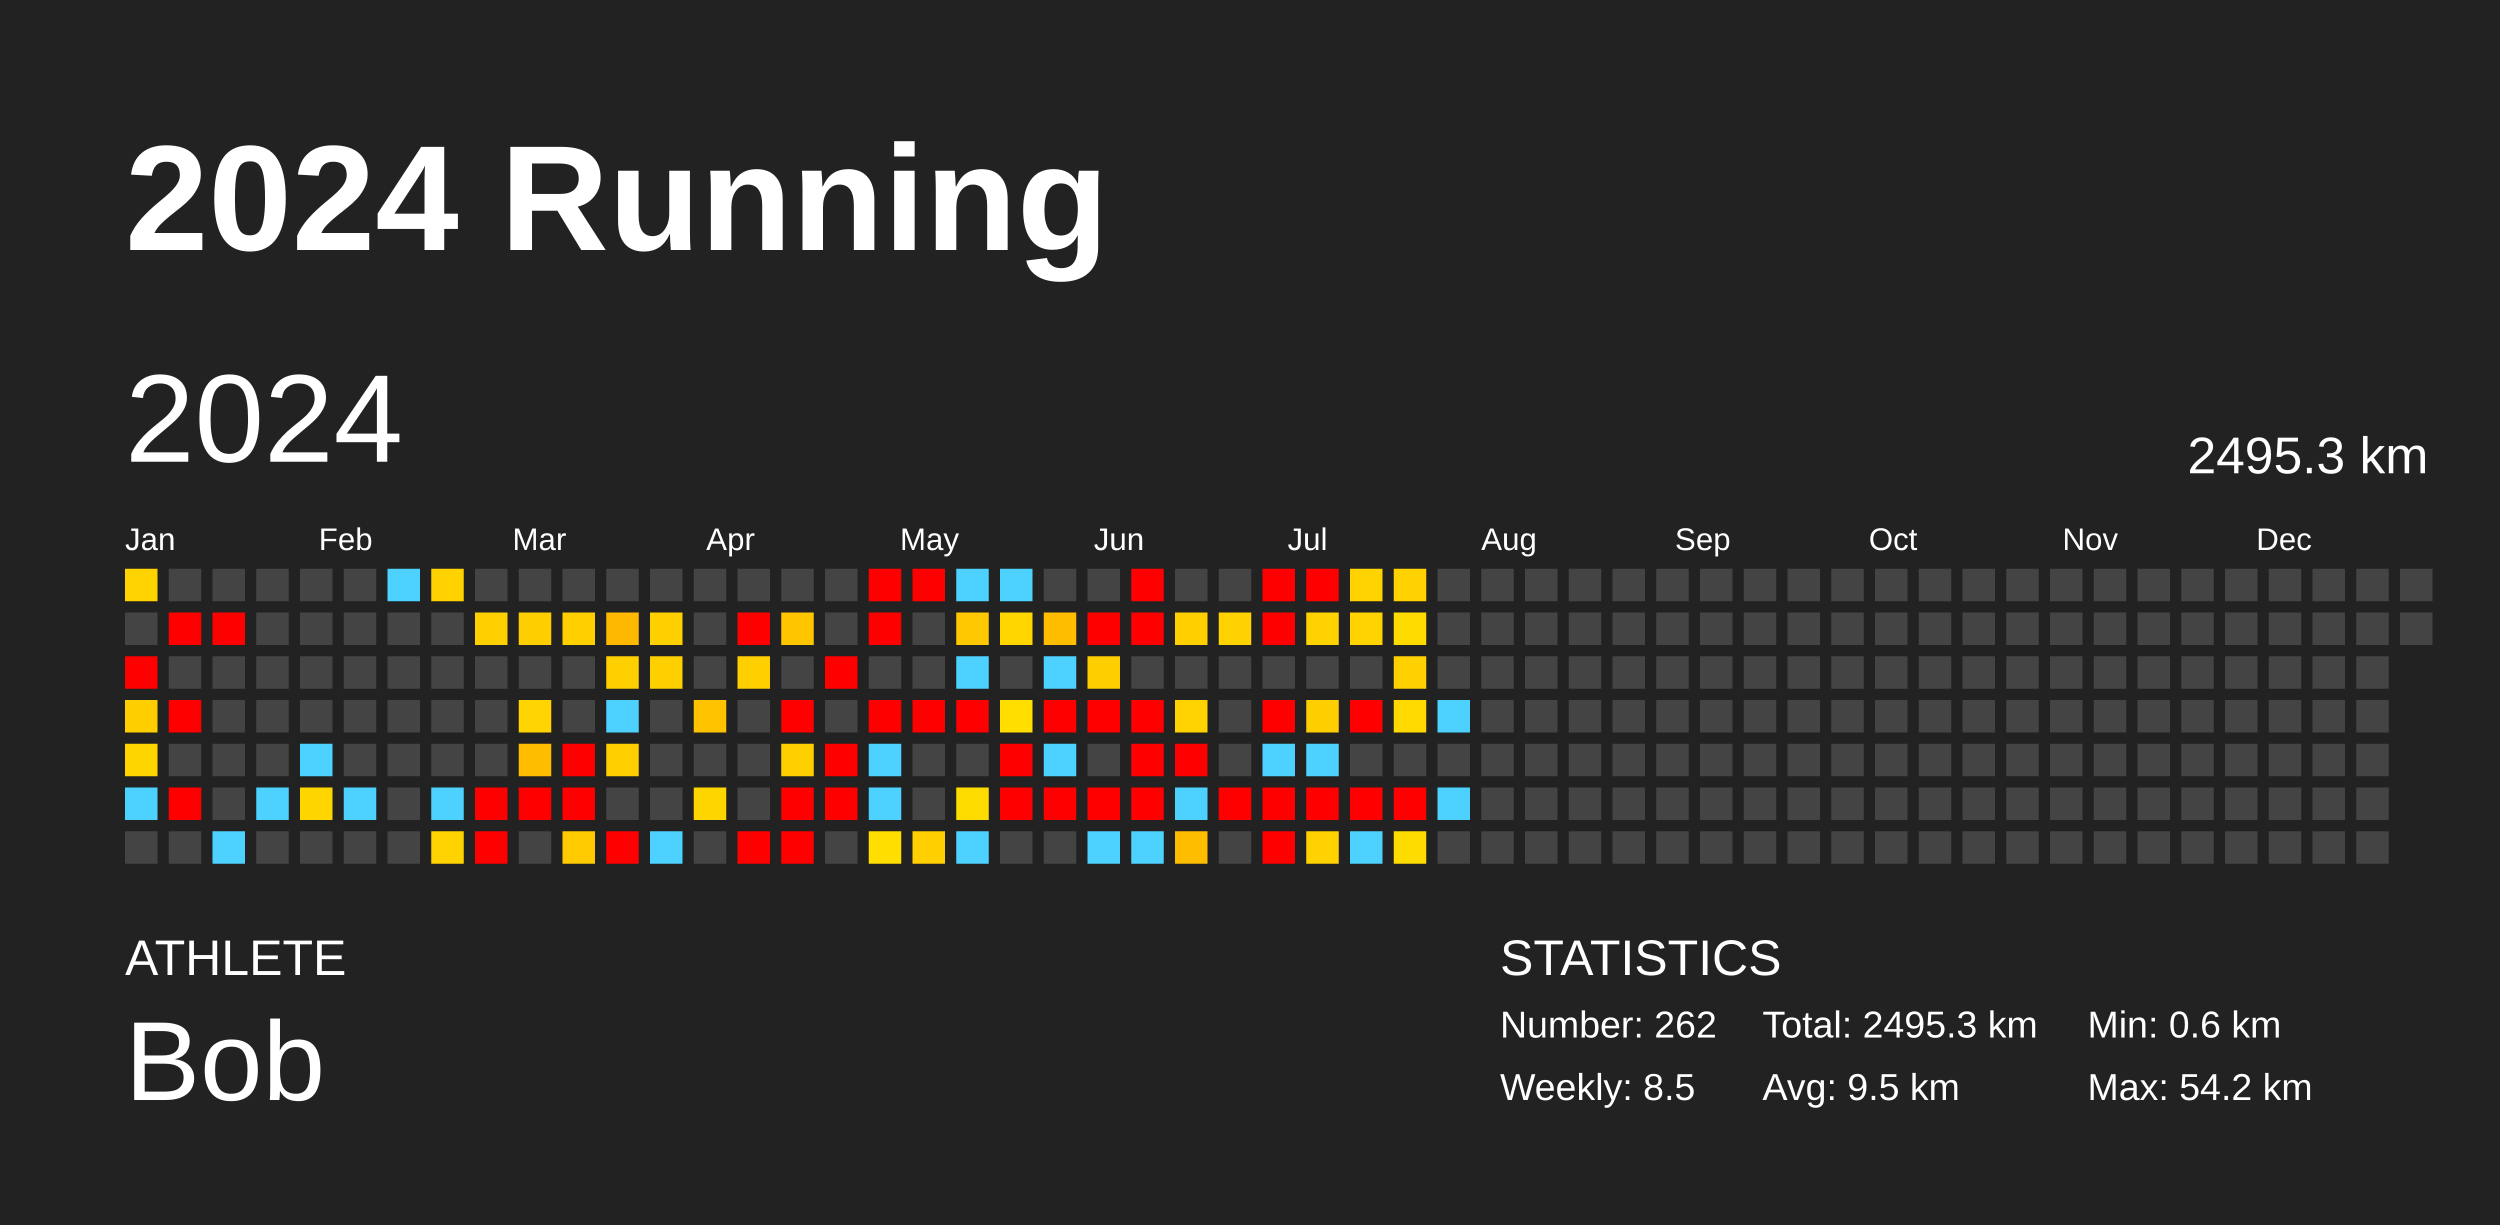
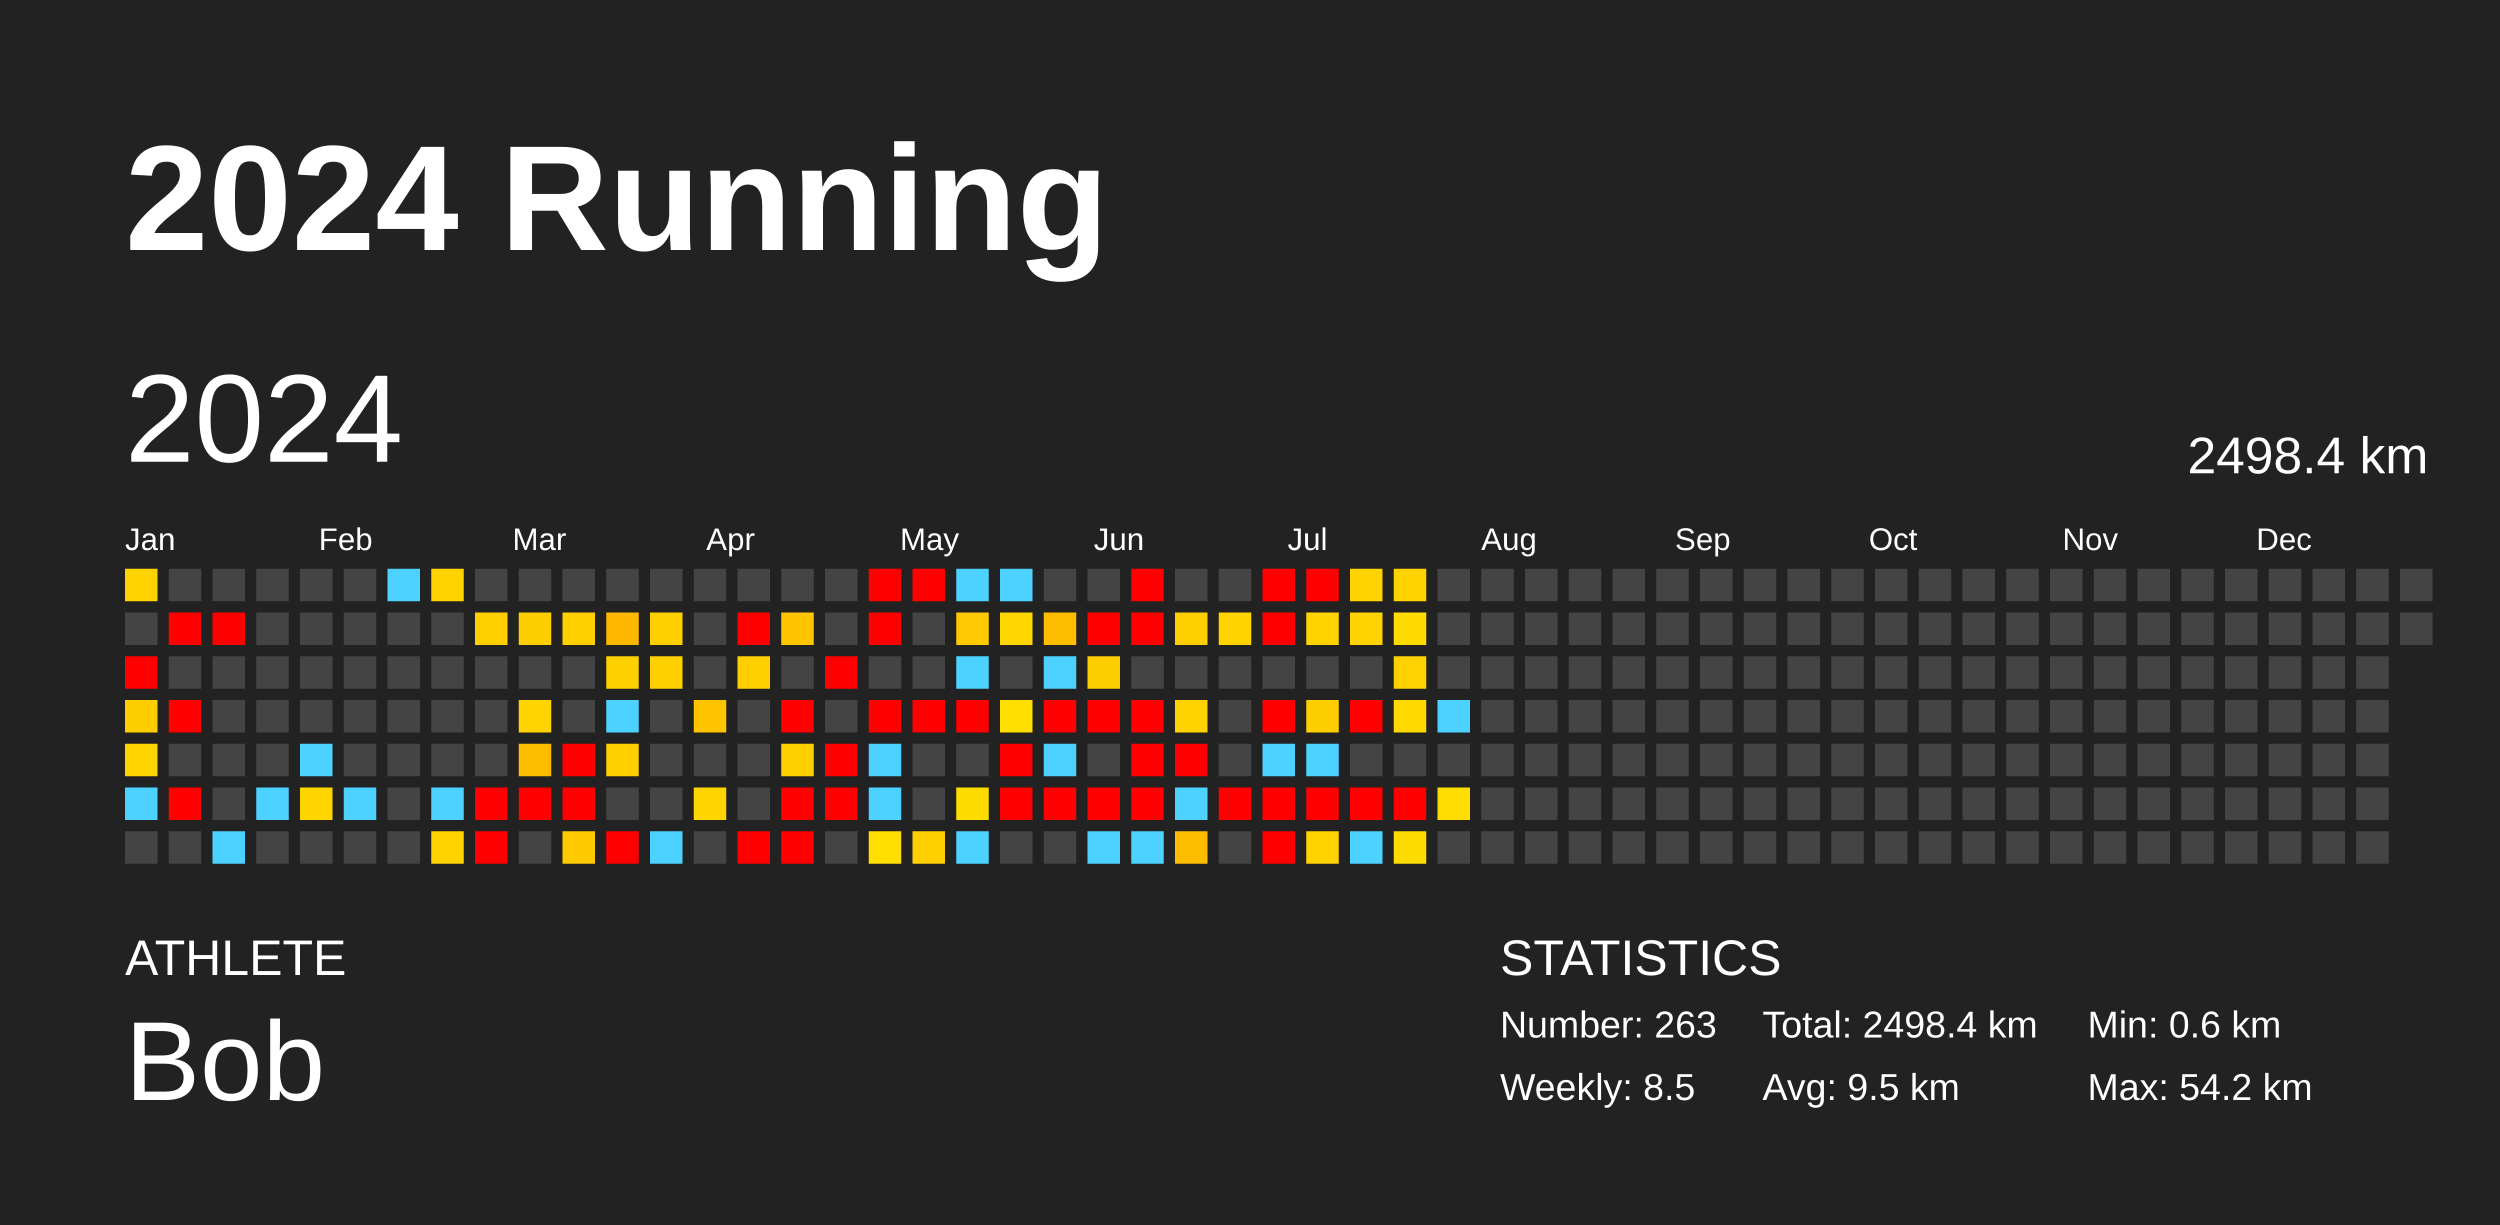
<svg xmlns="http://www.w3.org/2000/svg" baseProfile="full" height="98mm" version="1.1" viewBox="0,0,200,98" width="200mm">
  <defs />
  <rect fill="#222222" height="98" width="200" x="0" y="0" />
  <text fill="#FFFFFF" style="font-size:12px; font-family:Arial; font-weight:bold;" x="10" y="20">2024 Running</text>
  <text fill="#FFFFFF" style="font-size:4px; font-family:Arial" x="10" y="78">ATHLETE</text>
  <text fill="#FFFFFF" style="font-size:9px; font-family:Arial" x="10" y="88">Bob</text>
  <text fill="#FFFFFF" style="font-size:4px; font-family:Arial" x="120" y="78">STATISTICS</text>
-   <text fill="#FFFFFF" style="font-size:3px; font-family:Arial" x="120" y="83">Number: 262</text>
+   <text fill="#FFFFFF" style="font-size:3px; font-family:Arial" x="120" y="83">Number: 263</text>
  <text fill="#FFFFFF" style="font-size:3px; font-family:Arial" x="120" y="88">Weekly: 8.5</text>
-   <text fill="#FFFFFF" style="font-size:3px; font-family:Arial" x="141" y="83">Total: 2495.3 km</text>
+   <text fill="#FFFFFF" style="font-size:3px; font-family:Arial" x="141" y="83">Total: 2498.4 km</text>
  <text fill="#FFFFFF" style="font-size:3px; font-family:Arial" x="141" y="88">Avg: 9.5 km</text>
  <text fill="#FFFFFF" style="font-size:3px; font-family:Arial" x="167" y="83">Min: 0.6 km</text>
  <text fill="#FFFFFF" style="font-size:3px; font-family:Arial" x="167" y="88">Max: 54.2 km</text>
  <text dominant-baseline="hanging" fill="#FFFFFF" style="font-size:10.0px; font-family:Arial;" x="10" y="30">2024</text>
-   <text dominant-baseline="hanging" fill="#FFFFFF" style="font-size:4.125px; font-family:Arial;" x="175" y="35">2495.3 km</text>
+   <text dominant-baseline="hanging" fill="#FFFFFF" style="font-size:4.125px; font-family:Arial;" x="175" y="35">2498.4 km</text>
  <text fill="#FFFFFF" style="font-size:2.5px; font-family:Arial" x="10.0" y="44">Jan</text>
  <text fill="#FFFFFF" style="font-size:2.5px; font-family:Arial" x="25.5" y="44">Feb</text>
  <text fill="#FFFFFF" style="font-size:2.5px; font-family:Arial" x="41.0" y="44">Mar</text>
  <text fill="#FFFFFF" style="font-size:2.5px; font-family:Arial" x="56.5" y="44">Apr</text>
  <text fill="#FFFFFF" style="font-size:2.5px; font-family:Arial" x="72.0" y="44">May</text>
  <text fill="#FFFFFF" style="font-size:2.5px; font-family:Arial" x="87.5" y="44">Jun</text>
  <text fill="#FFFFFF" style="font-size:2.5px; font-family:Arial" x="103.0" y="44">Jul</text>
  <text fill="#FFFFFF" style="font-size:2.5px; font-family:Arial" x="118.5" y="44">Aug</text>
  <text fill="#FFFFFF" style="font-size:2.5px; font-family:Arial" x="134.0" y="44">Sep</text>
  <text fill="#FFFFFF" style="font-size:2.5px; font-family:Arial" x="149.5" y="44">Oct</text>
  <text fill="#FFFFFF" style="font-size:2.5px; font-family:Arial" x="165.0" y="44">Nov</text>
  <text fill="#FFFFFF" style="font-size:2.5px; font-family:Arial" x="180.5" y="44">Dec</text>
  <rect fill="#ffd300" height="2.6" width="2.6" x="10.0" y="45.5" />
  <rect fill="#444444" height="2.6" width="2.6" x="10.0" y="49.0" />
  <rect fill="red" height="2.6" width="2.6" x="10.0" y="52.5" />
  <rect fill="#ffce00" height="2.6" width="2.6" x="10.0" y="56.0" />
  <rect fill="#ffd500" height="2.6" width="2.6" x="10.0" y="59.5" />
  <rect fill="#4dd2ff" height="2.6" width="2.6" x="10.0" y="63.0" />
  <rect fill="#444444" height="2.6" width="2.6" x="10.0" y="66.5" />
  <rect fill="#444444" height="2.6" width="2.6" x="13.5" y="45.5" />
  <rect fill="red" height="2.6" width="2.6" x="13.5" y="49.0" />
  <rect fill="#444444" height="2.6" width="2.6" x="13.5" y="52.5" />
  <rect fill="red" height="2.6" width="2.6" x="13.5" y="56.0" />
  <rect fill="#444444" height="2.6" width="2.6" x="13.5" y="59.5" />
  <rect fill="red" height="2.6" width="2.6" x="13.5" y="63.0" />
  <rect fill="#444444" height="2.6" width="2.6" x="13.5" y="66.5" />
  <rect fill="#444444" height="2.6" width="2.6" x="17.0" y="45.5" />
  <rect fill="red" height="2.6" width="2.6" x="17.0" y="49.0" />
  <rect fill="#444444" height="2.6" width="2.6" x="17.0" y="52.5" />
  <rect fill="#444444" height="2.6" width="2.6" x="17.0" y="56.0" />
  <rect fill="#444444" height="2.6" width="2.6" x="17.0" y="59.5" />
  <rect fill="#444444" height="2.6" width="2.6" x="17.0" y="63.0" />
  <rect fill="#4dd2ff" height="2.6" width="2.6" x="17.0" y="66.5" />
  <rect fill="#444444" height="2.6" width="2.6" x="20.5" y="45.5" />
  <rect fill="#444444" height="2.6" width="2.6" x="20.5" y="49.0" />
  <rect fill="#444444" height="2.6" width="2.6" x="20.5" y="52.5" />
  <rect fill="#444444" height="2.6" width="2.6" x="20.5" y="56.0" />
  <rect fill="#444444" height="2.6" width="2.6" x="20.5" y="59.5" />
  <rect fill="#4dd2ff" height="2.6" width="2.6" x="20.5" y="63.0" />
  <rect fill="#444444" height="2.6" width="2.6" x="20.5" y="66.5" />
  <rect fill="#444444" height="2.6" width="2.6" x="24.0" y="45.5" />
  <rect fill="#444444" height="2.6" width="2.6" x="24.0" y="49.0" />
  <rect fill="#444444" height="2.6" width="2.6" x="24.0" y="52.5" />
  <rect fill="#444444" height="2.6" width="2.6" x="24.0" y="56.0" />
  <rect fill="#4dd2ff" height="2.6" width="2.6" x="24.0" y="59.5" />
  <rect fill="#ffd500" height="2.6" width="2.6" x="24.0" y="63.0" />
  <rect fill="#444444" height="2.6" width="2.6" x="24.0" y="66.5" />
  <rect fill="#444444" height="2.6" width="2.6" x="27.5" y="45.5" />
  <rect fill="#444444" height="2.6" width="2.6" x="27.5" y="49.0" />
  <rect fill="#444444" height="2.6" width="2.6" x="27.5" y="52.5" />
  <rect fill="#444444" height="2.6" width="2.6" x="27.5" y="56.0" />
  <rect fill="#444444" height="2.6" width="2.6" x="27.5" y="59.5" />
  <rect fill="#4dd2ff" height="2.6" width="2.6" x="27.5" y="63.0" />
  <rect fill="#444444" height="2.6" width="2.6" x="27.5" y="66.5" />
  <rect fill="#4dd2ff" height="2.6" width="2.6" x="31.0" y="45.5" />
  <rect fill="#444444" height="2.6" width="2.6" x="31.0" y="49.0" />
  <rect fill="#444444" height="2.6" width="2.6" x="31.0" y="52.5" />
  <rect fill="#444444" height="2.6" width="2.6" x="31.0" y="56.0" />
  <rect fill="#444444" height="2.6" width="2.6" x="31.0" y="59.5" />
  <rect fill="#444444" height="2.6" width="2.6" x="31.0" y="63.0" />
  <rect fill="#444444" height="2.6" width="2.6" x="31.0" y="66.5" />
  <rect fill="#ffd200" height="2.6" width="2.6" x="34.5" y="45.5" />
  <rect fill="#444444" height="2.6" width="2.6" x="34.5" y="49.0" />
  <rect fill="#444444" height="2.6" width="2.6" x="34.5" y="52.5" />
  <rect fill="#444444" height="2.6" width="2.6" x="34.5" y="56.0" />
  <rect fill="#444444" height="2.6" width="2.6" x="34.5" y="59.5" />
  <rect fill="#4dd2ff" height="2.6" width="2.6" x="34.5" y="63.0" />
  <rect fill="#ffd300" height="2.6" width="2.6" x="34.5" y="66.5" />
  <rect fill="#444444" height="2.6" width="2.6" x="38.0" y="45.5" />
  <rect fill="#ffcf00" height="2.6" width="2.6" x="38.0" y="49.0" />
  <rect fill="#444444" height="2.6" width="2.6" x="38.0" y="52.5" />
  <rect fill="#444444" height="2.6" width="2.6" x="38.0" y="56.0" />
  <rect fill="#444444" height="2.6" width="2.6" x="38.0" y="59.5" />
  <rect fill="red" height="2.6" width="2.6" x="38.0" y="63.0" />
  <rect fill="red" height="2.6" width="2.6" x="38.0" y="66.5" />
  <rect fill="#444444" height="2.6" width="2.6" x="41.5" y="45.5" />
  <rect fill="#ffce00" height="2.6" width="2.6" x="41.5" y="49.0" />
  <rect fill="#444444" height="2.6" width="2.6" x="41.5" y="52.5" />
  <rect fill="#ffd400" height="2.6" width="2.6" x="41.5" y="56.0" />
  <rect fill="#ffbd00" height="2.6" width="2.6" x="41.5" y="59.5" />
  <rect fill="red" height="2.6" width="2.6" x="41.5" y="63.0" />
  <rect fill="#444444" height="2.6" width="2.6" x="41.5" y="66.5" />
  <rect fill="#444444" height="2.6" width="2.6" x="45.0" y="45.5" />
  <rect fill="#ffcf00" height="2.6" width="2.6" x="45.0" y="49.0" />
  <rect fill="#444444" height="2.6" width="2.6" x="45.0" y="52.5" />
  <rect fill="#444444" height="2.6" width="2.6" x="45.0" y="56.0" />
  <rect fill="red" height="2.6" width="2.6" x="45.0" y="59.5" />
  <rect fill="red" height="2.6" width="2.6" x="45.0" y="63.0" />
  <rect fill="#ffca00" height="2.6" width="2.6" x="45.0" y="66.5" />
  <rect fill="#444444" height="2.6" width="2.6" x="48.5" y="45.5" />
  <rect fill="#ffb800" height="2.6" width="2.6" x="48.5" y="49.0" />
  <rect fill="#ffd000" height="2.6" width="2.6" x="48.5" y="52.5" />
  <rect fill="#4dd2ff" height="2.6" width="2.6" x="48.5" y="56.0" />
  <rect fill="#ffcf00" height="2.6" width="2.6" x="48.5" y="59.5" />
  <rect fill="#444444" height="2.6" width="2.6" x="48.5" y="63.0" />
  <rect fill="red" height="2.6" width="2.6" x="48.5" y="66.5" />
  <rect fill="#444444" height="2.6" width="2.6" x="52.0" y="45.5" />
  <rect fill="#ffd000" height="2.6" width="2.6" x="52.0" y="49.0" />
  <rect fill="#ffd000" height="2.6" width="2.6" x="52.0" y="52.5" />
  <rect fill="#444444" height="2.6" width="2.6" x="52.0" y="56.0" />
  <rect fill="#444444" height="2.6" width="2.6" x="52.0" y="59.5" />
  <rect fill="#444444" height="2.6" width="2.6" x="52.0" y="63.0" />
  <rect fill="#4dd2ff" height="2.6" width="2.6" x="52.0" y="66.5" />
  <rect fill="#444444" height="2.6" width="2.6" x="55.5" y="45.5" />
  <rect fill="#444444" height="2.6" width="2.6" x="55.5" y="49.0" />
  <rect fill="#444444" height="2.6" width="2.6" x="55.5" y="52.5" />
  <rect fill="#ffc300" height="2.6" width="2.6" x="55.5" y="56.0" />
  <rect fill="#444444" height="2.6" width="2.6" x="55.5" y="59.5" />
  <rect fill="#ffd500" height="2.6" width="2.6" x="55.5" y="63.0" />
  <rect fill="#444444" height="2.6" width="2.6" x="55.5" y="66.5" />
  <rect fill="#444444" height="2.6" width="2.6" x="59.0" y="45.5" />
  <rect fill="red" height="2.6" width="2.6" x="59.0" y="49.0" />
  <rect fill="#ffcf00" height="2.6" width="2.6" x="59.0" y="52.5" />
  <rect fill="#444444" height="2.6" width="2.6" x="59.0" y="56.0" />
  <rect fill="#444444" height="2.6" width="2.6" x="59.0" y="59.5" />
  <rect fill="#444444" height="2.6" width="2.6" x="59.0" y="63.0" />
  <rect fill="red" height="2.6" width="2.6" x="59.0" y="66.5" />
  <rect fill="#444444" height="2.6" width="2.6" x="62.5" y="45.5" />
  <rect fill="#ffc600" height="2.6" width="2.6" x="62.5" y="49.0" />
  <rect fill="#444444" height="2.6" width="2.6" x="62.5" y="52.5" />
  <rect fill="red" height="2.6" width="2.6" x="62.5" y="56.0" />
  <rect fill="#ffd000" height="2.6" width="2.6" x="62.5" y="59.5" />
  <rect fill="red" height="2.6" width="2.6" x="62.5" y="63.0" />
  <rect fill="red" height="2.6" width="2.6" x="62.5" y="66.5" />
  <rect fill="#444444" height="2.6" width="2.6" x="66.0" y="45.5" />
  <rect fill="#444444" height="2.6" width="2.6" x="66.0" y="49.0" />
  <rect fill="red" height="2.6" width="2.6" x="66.0" y="52.5" />
  <rect fill="#444444" height="2.6" width="2.6" x="66.0" y="56.0" />
  <rect fill="red" height="2.6" width="2.6" x="66.0" y="59.5" />
  <rect fill="red" height="2.6" width="2.6" x="66.0" y="63.0" />
  <rect fill="#444444" height="2.6" width="2.6" x="66.0" y="66.5" />
  <rect fill="red" height="2.6" width="2.6" x="69.5" y="45.5" />
  <rect fill="red" height="2.6" width="2.6" x="69.5" y="49.0" />
  <rect fill="#444444" height="2.6" width="2.6" x="69.5" y="52.5" />
  <rect fill="red" height="2.6" width="2.6" x="69.5" y="56.0" />
  <rect fill="#4dd2ff" height="2.6" width="2.6" x="69.5" y="59.5" />
  <rect fill="#4dd2ff" height="2.6" width="2.6" x="69.5" y="63.0" />
  <rect fill="#ffde00" height="2.6" width="2.6" x="69.5" y="66.5" />
  <rect fill="red" height="2.6" width="2.6" x="73.0" y="45.5" />
  <rect fill="#444444" height="2.6" width="2.6" x="73.0" y="49.0" />
  <rect fill="#444444" height="2.6" width="2.6" x="73.0" y="52.5" />
  <rect fill="red" height="2.6" width="2.6" x="73.0" y="56.0" />
  <rect fill="#444444" height="2.6" width="2.6" x="73.0" y="59.5" />
  <rect fill="#444444" height="2.6" width="2.6" x="73.0" y="63.0" />
  <rect fill="#ffcf00" height="2.6" width="2.6" x="73.0" y="66.5" />
  <rect fill="#4dd2ff" height="2.6" width="2.6" x="76.5" y="45.5" />
  <rect fill="#ffc800" height="2.6" width="2.6" x="76.5" y="49.0" />
  <rect fill="#4dd2ff" height="2.6" width="2.6" x="76.5" y="52.5" />
  <rect fill="red" height="2.6" width="2.6" x="76.5" y="56.0" />
  <rect fill="#444444" height="2.6" width="2.6" x="76.5" y="59.5" />
  <rect fill="#ffdc00" height="2.6" width="2.6" x="76.5" y="63.0" />
  <rect fill="#4dd2ff" height="2.6" width="2.6" x="76.5" y="66.5" />
  <rect fill="#4dd2ff" height="2.6" width="2.6" x="80.0" y="45.5" />
  <rect fill="#ffd600" height="2.6" width="2.6" x="80.0" y="49.0" />
  <rect fill="#444444" height="2.6" width="2.6" x="80.0" y="52.5" />
  <rect fill="#ffde00" height="2.6" width="2.6" x="80.0" y="56.0" />
  <rect fill="red" height="2.6" width="2.6" x="80.0" y="59.5" />
  <rect fill="red" height="2.6" width="2.6" x="80.0" y="63.0" />
  <rect fill="#444444" height="2.6" width="2.6" x="80.0" y="66.5" />
  <rect fill="#444444" height="2.6" width="2.6" x="83.5" y="45.5" />
  <rect fill="#ffbd00" height="2.6" width="2.6" x="83.5" y="49.0" />
  <rect fill="#4dd2ff" height="2.6" width="2.6" x="83.5" y="52.5" />
  <rect fill="red" height="2.6" width="2.6" x="83.5" y="56.0" />
  <rect fill="#4dd2ff" height="2.6" width="2.6" x="83.5" y="59.5" />
  <rect fill="red" height="2.6" width="2.6" x="83.5" y="63.0" />
  <rect fill="#444444" height="2.6" width="2.6" x="83.5" y="66.5" />
  <rect fill="#444444" height="2.6" width="2.6" x="87.0" y="45.5" />
  <rect fill="red" height="2.6" width="2.6" x="87.0" y="49.0" />
  <rect fill="#ffce00" height="2.6" width="2.6" x="87.0" y="52.5" />
  <rect fill="red" height="2.6" width="2.6" x="87.0" y="56.0" />
  <rect fill="#444444" height="2.6" width="2.6" x="87.0" y="59.5" />
  <rect fill="red" height="2.6" width="2.6" x="87.0" y="63.0" />
  <rect fill="#4dd2ff" height="2.6" width="2.6" x="87.0" y="66.5" />
  <rect fill="red" height="2.6" width="2.6" x="90.5" y="45.5" />
  <rect fill="red" height="2.6" width="2.6" x="90.5" y="49.0" />
  <rect fill="#444444" height="2.6" width="2.6" x="90.5" y="52.5" />
  <rect fill="red" height="2.6" width="2.6" x="90.5" y="56.0" />
  <rect fill="red" height="2.6" width="2.6" x="90.5" y="59.5" />
  <rect fill="red" height="2.6" width="2.6" x="90.5" y="63.0" />
  <rect fill="#4dd2ff" height="2.6" width="2.6" x="90.5" y="66.5" />
  <rect fill="#444444" height="2.6" width="2.6" x="94.0" y="45.5" />
  <rect fill="#ffcf00" height="2.6" width="2.6" x="94.0" y="49.0" />
  <rect fill="#444444" height="2.6" width="2.6" x="94.0" y="52.5" />
  <rect fill="#ffd300" height="2.6" width="2.6" x="94.0" y="56.0" />
  <rect fill="red" height="2.6" width="2.6" x="94.0" y="59.5" />
  <rect fill="#4dd2ff" height="2.6" width="2.6" x="94.0" y="63.0" />
  <rect fill="#ffbd00" height="2.6" width="2.6" x="94.0" y="66.5" />
  <rect fill="#444444" height="2.6" width="2.6" x="97.5" y="45.5" />
  <rect fill="#ffd200" height="2.6" width="2.6" x="97.5" y="49.0" />
  <rect fill="#444444" height="2.6" width="2.6" x="97.5" y="52.5" />
  <rect fill="#444444" height="2.6" width="2.6" x="97.5" y="56.0" />
  <rect fill="#444444" height="2.6" width="2.6" x="97.5" y="59.5" />
  <rect fill="red" height="2.6" width="2.6" x="97.5" y="63.0" />
  <rect fill="#444444" height="2.6" width="2.6" x="97.5" y="66.5" />
  <rect fill="red" height="2.6" width="2.6" x="101.0" y="45.5" />
  <rect fill="red" height="2.6" width="2.6" x="101.0" y="49.0" />
  <rect fill="#444444" height="2.6" width="2.6" x="101.0" y="52.5" />
  <rect fill="red" height="2.6" width="2.6" x="101.0" y="56.0" />
  <rect fill="#4dd2ff" height="2.6" width="2.6" x="101.0" y="59.5" />
  <rect fill="red" height="2.6" width="2.6" x="101.0" y="63.0" />
  <rect fill="red" height="2.6" width="2.6" x="101.0" y="66.5" />
  <rect fill="red" height="2.6" width="2.6" x="104.5" y="45.5" />
  <rect fill="#ffd200" height="2.6" width="2.6" x="104.5" y="49.0" />
  <rect fill="#444444" height="2.6" width="2.6" x="104.5" y="52.5" />
  <rect fill="#ffce00" height="2.6" width="2.6" x="104.5" y="56.0" />
  <rect fill="#4dd2ff" height="2.6" width="2.6" x="104.5" y="59.5" />
  <rect fill="red" height="2.6" width="2.6" x="104.5" y="63.0" />
  <rect fill="#ffd200" height="2.6" width="2.6" x="104.5" y="66.5" />
  <rect fill="#ffd300" height="2.6" width="2.6" x="108.0" y="45.5" />
  <rect fill="#ffd300" height="2.6" width="2.6" x="108.0" y="49.0" />
  <rect fill="#444444" height="2.6" width="2.6" x="108.0" y="52.5" />
  <rect fill="red" height="2.6" width="2.6" x="108.0" y="56.0" />
  <rect fill="#444444" height="2.6" width="2.6" x="108.0" y="59.5" />
  <rect fill="red" height="2.6" width="2.6" x="108.0" y="63.0" />
  <rect fill="#4dd2ff" height="2.6" width="2.6" x="108.0" y="66.5" />
  <rect fill="#ffd200" height="2.6" width="2.6" x="111.5" y="45.5" />
  <rect fill="#ffdb00" height="2.6" width="2.6" x="111.5" y="49.0" />
  <rect fill="#ffd100" height="2.6" width="2.6" x="111.5" y="52.5" />
  <rect fill="#ffd900" height="2.6" width="2.6" x="111.5" y="56.0" />
  <rect fill="#444444" height="2.6" width="2.6" x="111.5" y="59.5" />
  <rect fill="red" height="2.6" width="2.6" x="111.5" y="63.0" />
  <rect fill="#ffdc00" height="2.6" width="2.6" x="111.5" y="66.5" />
  <rect fill="#444444" height="2.6" width="2.6" x="115.0" y="45.5" />
  <rect fill="#444444" height="2.6" width="2.6" x="115.0" y="49.0" />
  <rect fill="#444444" height="2.6" width="2.6" x="115.0" y="52.5" />
  <rect fill="#4dd2ff" height="2.6" width="2.6" x="115.0" y="56.0" />
  <rect fill="#444444" height="2.6" width="2.6" x="115.0" y="59.5" />
-   <rect fill="#4dd2ff" height="2.6" width="2.6" x="115.0" y="63.0" />
+   <rect fill="#ffdd00" height="2.6" width="2.6" x="115.0" y="63.0" />
  <rect fill="#444444" height="2.6" width="2.6" x="115.0" y="66.5" />
  <rect fill="#444444" height="2.6" width="2.6" x="118.5" y="45.5" />
  <rect fill="#444444" height="2.6" width="2.6" x="118.5" y="49.0" />
  <rect fill="#444444" height="2.6" width="2.6" x="118.5" y="52.5" />
  <rect fill="#444444" height="2.6" width="2.6" x="118.5" y="56.0" />
  <rect fill="#444444" height="2.6" width="2.6" x="118.5" y="59.5" />
  <rect fill="#444444" height="2.6" width="2.6" x="118.5" y="63.0" />
  <rect fill="#444444" height="2.6" width="2.6" x="118.5" y="66.5" />
  <rect fill="#444444" height="2.6" width="2.6" x="122.0" y="45.5" />
  <rect fill="#444444" height="2.6" width="2.6" x="122.0" y="49.0" />
  <rect fill="#444444" height="2.6" width="2.6" x="122.0" y="52.5" />
  <rect fill="#444444" height="2.6" width="2.6" x="122.0" y="56.0" />
  <rect fill="#444444" height="2.6" width="2.6" x="122.0" y="59.5" />
  <rect fill="#444444" height="2.6" width="2.6" x="122.0" y="63.0" />
  <rect fill="#444444" height="2.6" width="2.6" x="122.0" y="66.5" />
  <rect fill="#444444" height="2.6" width="2.6" x="125.5" y="45.5" />
  <rect fill="#444444" height="2.6" width="2.6" x="125.5" y="49.0" />
  <rect fill="#444444" height="2.6" width="2.6" x="125.5" y="52.5" />
  <rect fill="#444444" height="2.6" width="2.6" x="125.5" y="56.0" />
  <rect fill="#444444" height="2.6" width="2.6" x="125.5" y="59.5" />
  <rect fill="#444444" height="2.6" width="2.6" x="125.5" y="63.0" />
  <rect fill="#444444" height="2.6" width="2.6" x="125.5" y="66.5" />
  <rect fill="#444444" height="2.6" width="2.6" x="129.0" y="45.5" />
  <rect fill="#444444" height="2.6" width="2.6" x="129.0" y="49.0" />
  <rect fill="#444444" height="2.6" width="2.6" x="129.0" y="52.5" />
  <rect fill="#444444" height="2.6" width="2.6" x="129.0" y="56.0" />
  <rect fill="#444444" height="2.6" width="2.6" x="129.0" y="59.5" />
  <rect fill="#444444" height="2.6" width="2.6" x="129.0" y="63.0" />
  <rect fill="#444444" height="2.6" width="2.6" x="129.0" y="66.5" />
  <rect fill="#444444" height="2.6" width="2.6" x="132.5" y="45.5" />
  <rect fill="#444444" height="2.6" width="2.6" x="132.5" y="49.0" />
  <rect fill="#444444" height="2.6" width="2.6" x="132.5" y="52.5" />
  <rect fill="#444444" height="2.6" width="2.6" x="132.5" y="56.0" />
  <rect fill="#444444" height="2.6" width="2.6" x="132.5" y="59.5" />
  <rect fill="#444444" height="2.6" width="2.6" x="132.5" y="63.0" />
  <rect fill="#444444" height="2.6" width="2.6" x="132.5" y="66.5" />
  <rect fill="#444444" height="2.6" width="2.6" x="136.0" y="45.5" />
  <rect fill="#444444" height="2.6" width="2.6" x="136.0" y="49.0" />
  <rect fill="#444444" height="2.6" width="2.6" x="136.0" y="52.5" />
  <rect fill="#444444" height="2.6" width="2.6" x="136.0" y="56.0" />
  <rect fill="#444444" height="2.6" width="2.6" x="136.0" y="59.5" />
  <rect fill="#444444" height="2.6" width="2.6" x="136.0" y="63.0" />
  <rect fill="#444444" height="2.6" width="2.6" x="136.0" y="66.5" />
  <rect fill="#444444" height="2.6" width="2.6" x="139.5" y="45.5" />
  <rect fill="#444444" height="2.6" width="2.6" x="139.5" y="49.0" />
  <rect fill="#444444" height="2.6" width="2.6" x="139.5" y="52.5" />
  <rect fill="#444444" height="2.6" width="2.6" x="139.5" y="56.0" />
  <rect fill="#444444" height="2.6" width="2.6" x="139.5" y="59.5" />
  <rect fill="#444444" height="2.6" width="2.6" x="139.5" y="63.0" />
  <rect fill="#444444" height="2.6" width="2.6" x="139.5" y="66.5" />
  <rect fill="#444444" height="2.6" width="2.6" x="143.0" y="45.5" />
  <rect fill="#444444" height="2.6" width="2.6" x="143.0" y="49.0" />
  <rect fill="#444444" height="2.6" width="2.6" x="143.0" y="52.5" />
  <rect fill="#444444" height="2.6" width="2.6" x="143.0" y="56.0" />
  <rect fill="#444444" height="2.6" width="2.6" x="143.0" y="59.5" />
  <rect fill="#444444" height="2.6" width="2.6" x="143.0" y="63.0" />
  <rect fill="#444444" height="2.6" width="2.6" x="143.0" y="66.5" />
  <rect fill="#444444" height="2.6" width="2.6" x="146.5" y="45.5" />
  <rect fill="#444444" height="2.6" width="2.6" x="146.5" y="49.0" />
  <rect fill="#444444" height="2.6" width="2.6" x="146.5" y="52.5" />
  <rect fill="#444444" height="2.6" width="2.6" x="146.5" y="56.0" />
  <rect fill="#444444" height="2.6" width="2.6" x="146.5" y="59.5" />
  <rect fill="#444444" height="2.6" width="2.6" x="146.5" y="63.0" />
  <rect fill="#444444" height="2.6" width="2.6" x="146.5" y="66.5" />
  <rect fill="#444444" height="2.6" width="2.6" x="150.0" y="45.5" />
  <rect fill="#444444" height="2.6" width="2.6" x="150.0" y="49.0" />
  <rect fill="#444444" height="2.6" width="2.6" x="150.0" y="52.5" />
  <rect fill="#444444" height="2.6" width="2.6" x="150.0" y="56.0" />
  <rect fill="#444444" height="2.6" width="2.6" x="150.0" y="59.5" />
  <rect fill="#444444" height="2.6" width="2.6" x="150.0" y="63.0" />
  <rect fill="#444444" height="2.6" width="2.6" x="150.0" y="66.5" />
  <rect fill="#444444" height="2.6" width="2.6" x="153.5" y="45.5" />
  <rect fill="#444444" height="2.6" width="2.6" x="153.5" y="49.0" />
  <rect fill="#444444" height="2.6" width="2.6" x="153.5" y="52.5" />
  <rect fill="#444444" height="2.6" width="2.6" x="153.5" y="56.0" />
  <rect fill="#444444" height="2.6" width="2.6" x="153.5" y="59.5" />
  <rect fill="#444444" height="2.6" width="2.6" x="153.5" y="63.0" />
  <rect fill="#444444" height="2.6" width="2.6" x="153.5" y="66.5" />
  <rect fill="#444444" height="2.6" width="2.6" x="157.0" y="45.5" />
  <rect fill="#444444" height="2.6" width="2.6" x="157.0" y="49.0" />
  <rect fill="#444444" height="2.6" width="2.6" x="157.0" y="52.5" />
  <rect fill="#444444" height="2.6" width="2.6" x="157.0" y="56.0" />
  <rect fill="#444444" height="2.6" width="2.6" x="157.0" y="59.5" />
  <rect fill="#444444" height="2.6" width="2.6" x="157.0" y="63.0" />
  <rect fill="#444444" height="2.6" width="2.6" x="157.0" y="66.5" />
  <rect fill="#444444" height="2.6" width="2.6" x="160.5" y="45.5" />
  <rect fill="#444444" height="2.6" width="2.6" x="160.5" y="49.0" />
  <rect fill="#444444" height="2.6" width="2.6" x="160.5" y="52.5" />
  <rect fill="#444444" height="2.6" width="2.6" x="160.5" y="56.0" />
  <rect fill="#444444" height="2.6" width="2.6" x="160.5" y="59.5" />
  <rect fill="#444444" height="2.6" width="2.6" x="160.5" y="63.0" />
  <rect fill="#444444" height="2.6" width="2.6" x="160.5" y="66.5" />
  <rect fill="#444444" height="2.6" width="2.6" x="164.0" y="45.5" />
  <rect fill="#444444" height="2.6" width="2.6" x="164.0" y="49.0" />
  <rect fill="#444444" height="2.6" width="2.6" x="164.0" y="52.5" />
  <rect fill="#444444" height="2.6" width="2.6" x="164.0" y="56.0" />
  <rect fill="#444444" height="2.6" width="2.6" x="164.0" y="59.5" />
  <rect fill="#444444" height="2.6" width="2.6" x="164.0" y="63.0" />
  <rect fill="#444444" height="2.6" width="2.6" x="164.0" y="66.5" />
  <rect fill="#444444" height="2.6" width="2.6" x="167.5" y="45.5" />
  <rect fill="#444444" height="2.6" width="2.6" x="167.5" y="49.0" />
  <rect fill="#444444" height="2.6" width="2.6" x="167.5" y="52.5" />
  <rect fill="#444444" height="2.6" width="2.6" x="167.5" y="56.0" />
  <rect fill="#444444" height="2.6" width="2.6" x="167.5" y="59.5" />
  <rect fill="#444444" height="2.6" width="2.6" x="167.5" y="63.0" />
  <rect fill="#444444" height="2.6" width="2.6" x="167.5" y="66.5" />
  <rect fill="#444444" height="2.6" width="2.6" x="171.0" y="45.5" />
  <rect fill="#444444" height="2.6" width="2.6" x="171.0" y="49.0" />
  <rect fill="#444444" height="2.6" width="2.6" x="171.0" y="52.5" />
  <rect fill="#444444" height="2.6" width="2.6" x="171.0" y="56.0" />
  <rect fill="#444444" height="2.6" width="2.6" x="171.0" y="59.5" />
  <rect fill="#444444" height="2.6" width="2.6" x="171.0" y="63.0" />
  <rect fill="#444444" height="2.6" width="2.6" x="171.0" y="66.5" />
  <rect fill="#444444" height="2.6" width="2.6" x="174.5" y="45.5" />
  <rect fill="#444444" height="2.6" width="2.6" x="174.5" y="49.0" />
  <rect fill="#444444" height="2.6" width="2.6" x="174.5" y="52.5" />
  <rect fill="#444444" height="2.6" width="2.6" x="174.5" y="56.0" />
  <rect fill="#444444" height="2.6" width="2.6" x="174.5" y="59.5" />
  <rect fill="#444444" height="2.6" width="2.6" x="174.5" y="63.0" />
  <rect fill="#444444" height="2.6" width="2.6" x="174.5" y="66.5" />
  <rect fill="#444444" height="2.6" width="2.6" x="178.0" y="45.5" />
  <rect fill="#444444" height="2.6" width="2.6" x="178.0" y="49.0" />
  <rect fill="#444444" height="2.6" width="2.6" x="178.0" y="52.5" />
  <rect fill="#444444" height="2.6" width="2.6" x="178.0" y="56.0" />
  <rect fill="#444444" height="2.6" width="2.6" x="178.0" y="59.5" />
  <rect fill="#444444" height="2.6" width="2.6" x="178.0" y="63.0" />
  <rect fill="#444444" height="2.6" width="2.6" x="178.0" y="66.5" />
  <rect fill="#444444" height="2.6" width="2.6" x="181.5" y="45.5" />
  <rect fill="#444444" height="2.6" width="2.6" x="181.5" y="49.0" />
  <rect fill="#444444" height="2.6" width="2.6" x="181.5" y="52.5" />
  <rect fill="#444444" height="2.6" width="2.6" x="181.5" y="56.0" />
  <rect fill="#444444" height="2.6" width="2.6" x="181.5" y="59.5" />
  <rect fill="#444444" height="2.6" width="2.6" x="181.5" y="63.0" />
  <rect fill="#444444" height="2.6" width="2.6" x="181.5" y="66.5" />
  <rect fill="#444444" height="2.6" width="2.6" x="185.0" y="45.5" />
  <rect fill="#444444" height="2.6" width="2.6" x="185.0" y="49.0" />
  <rect fill="#444444" height="2.6" width="2.6" x="185.0" y="52.5" />
  <rect fill="#444444" height="2.6" width="2.6" x="185.0" y="56.0" />
  <rect fill="#444444" height="2.6" width="2.6" x="185.0" y="59.5" />
  <rect fill="#444444" height="2.6" width="2.6" x="185.0" y="63.0" />
  <rect fill="#444444" height="2.6" width="2.6" x="185.0" y="66.5" />
  <rect fill="#444444" height="2.6" width="2.6" x="188.5" y="45.5" />
  <rect fill="#444444" height="2.6" width="2.6" x="188.5" y="49.0" />
  <rect fill="#444444" height="2.6" width="2.6" x="188.5" y="52.5" />
  <rect fill="#444444" height="2.6" width="2.6" x="188.5" y="56.0" />
  <rect fill="#444444" height="2.6" width="2.6" x="188.5" y="59.5" />
  <rect fill="#444444" height="2.6" width="2.6" x="188.5" y="63.0" />
  <rect fill="#444444" height="2.6" width="2.6" x="188.5" y="66.5" />
  <rect fill="#444444" height="2.6" width="2.6" x="192.0" y="45.5" />
  <rect fill="#444444" height="2.6" width="2.6" x="192.0" y="49.0" />
</svg>
